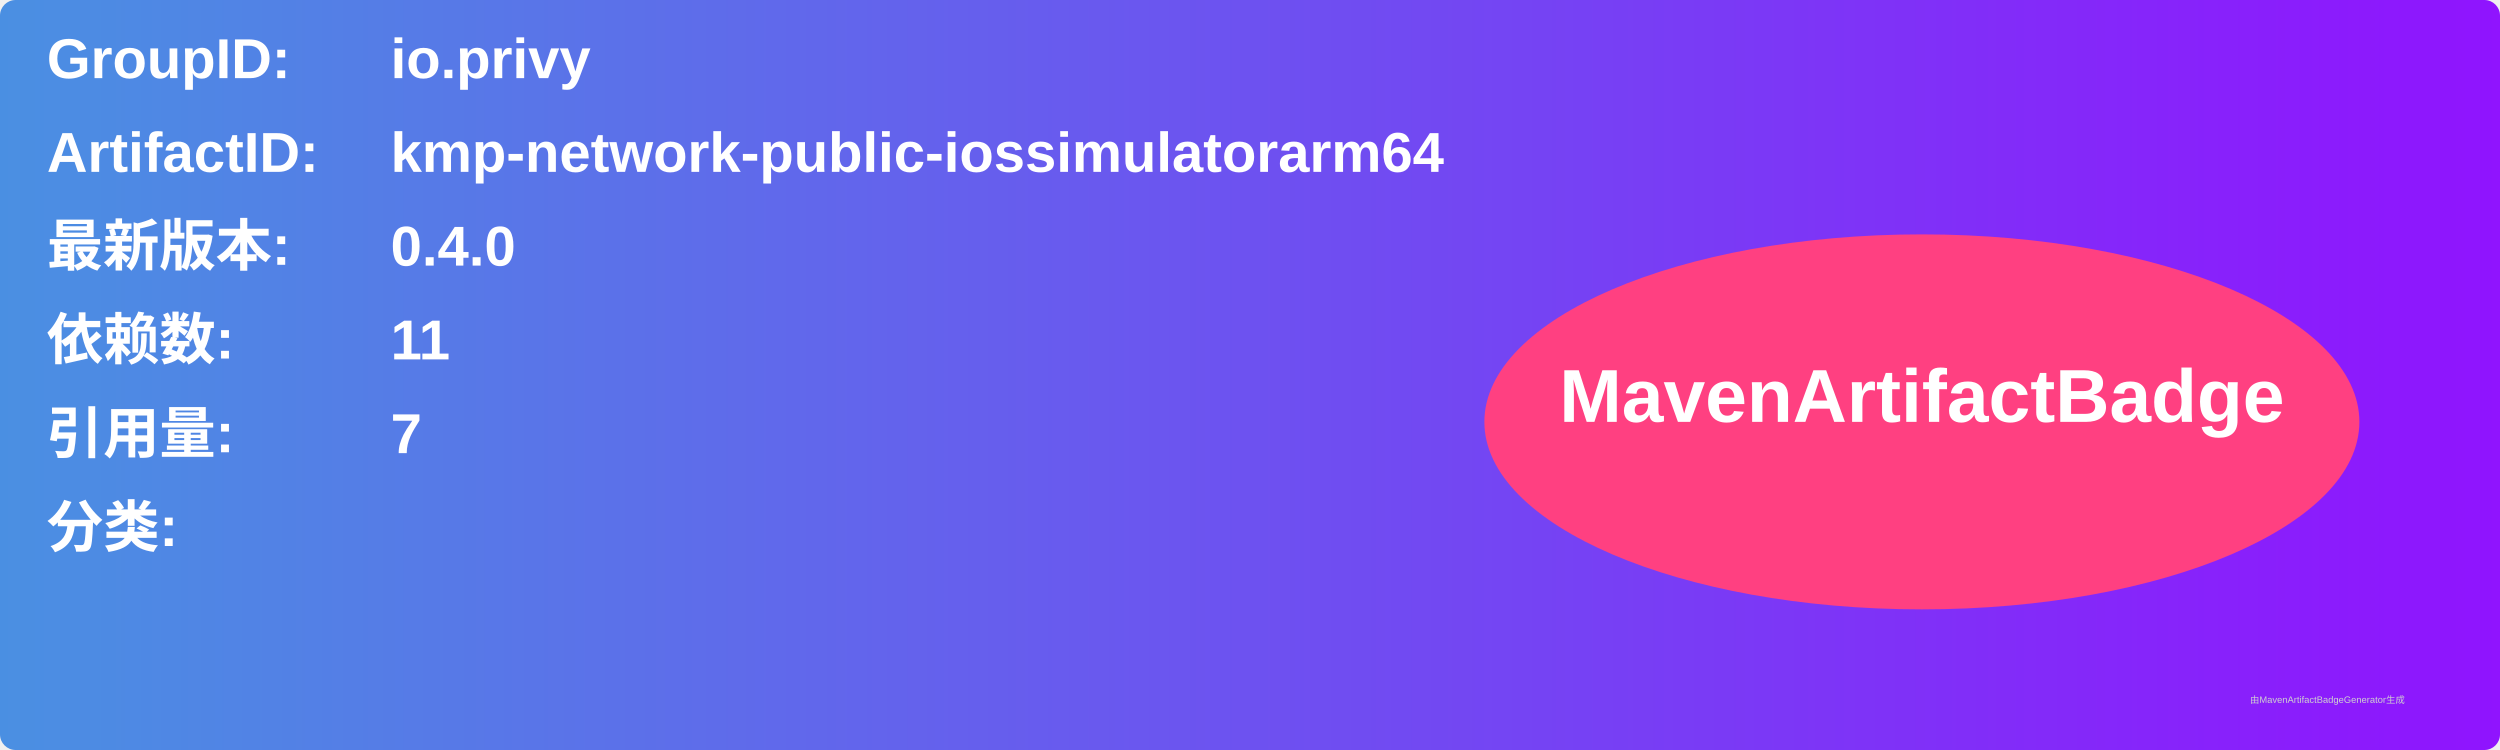
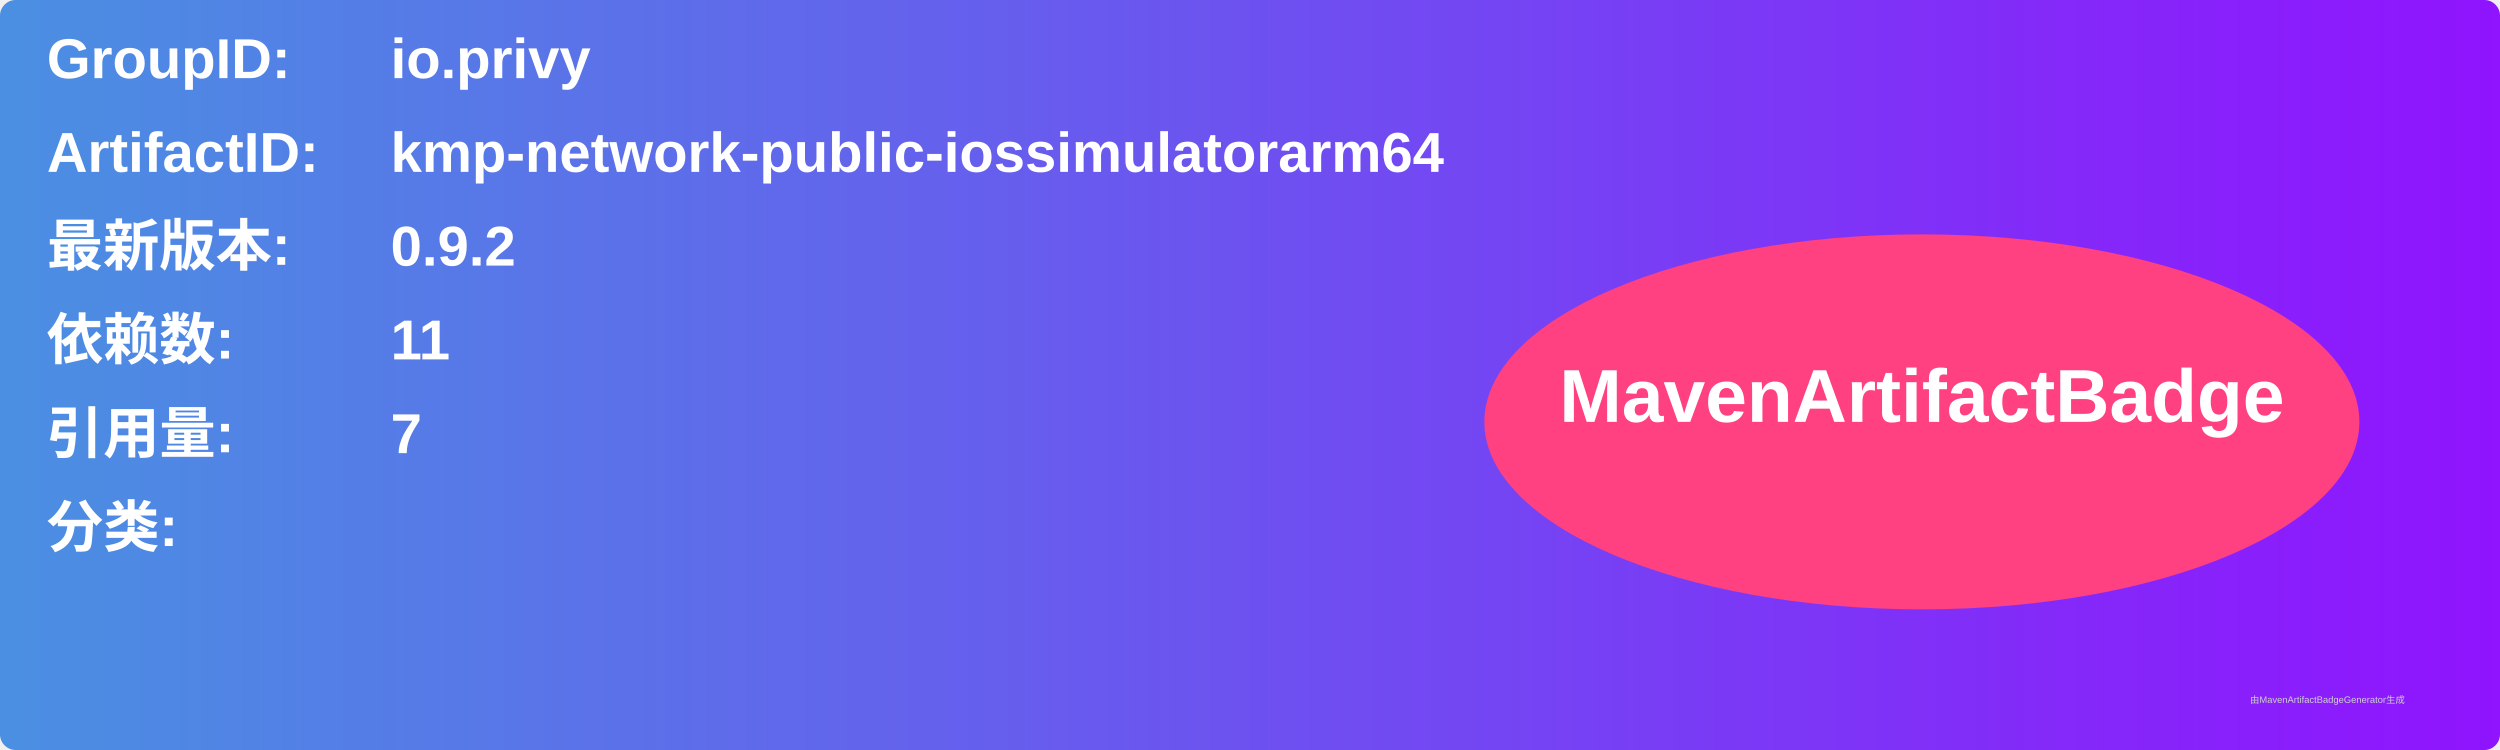
<svg xmlns="http://www.w3.org/2000/svg" width="800" height="240" viewBox="0 0 800 240">
  <linearGradient id="grad" x1="0%" y1="0%" x2="100%" y2="0%">
    <stop offset="0%" stop-color="#4a90e2" />
    <stop offset="100%" stop-color="#9013fe" />
  </linearGradient>
  <rect width="100%" height="100%" rx="5" ry="5" fill="url(#grad)" />
  <g transform="translate(15, 15)">
    <text x="0" y="10" font-family="Arial" font-size="18" fill="white" font-weight="bold" width="260">GroupID:</text>
    <text x="110" y="10" font-family="Arial" font-size="18" fill="white" font-weight="bold" width="460">io.privy</text>
    <text x="0" y="40" font-family="Arial" font-size="18" fill="white" font-weight="bold" width="260">ArtifactID:</text>
    <text x="110" y="40" font-family="Arial" font-size="18" fill="white" font-weight="bold" width="460">kmp-network-public-iossimulatorarm64</text>
    <text x="0" y="70" font-family="Arial" font-size="18" fill="white" font-weight="bold">最新版本:</text>
    <text x="110" y="70" font-family="Arial" font-size="18" fill="white" font-weight="bold">
-       <tspan font-weight="bold">0.4.0</tspan>
+       <tspan font-weight="bold">0.9.2</tspan>
    </text>
    <text x="0" y="100" font-family="Arial" font-size="18" fill="white" font-weight="bold">依赖数: </text>
    <text x="110" y="100" font-family="Arial" font-size="18" fill="white">
      <tspan font-weight="bold">11</tspan>
    </text>
    <text x="0" y="130" font-family="Arial" font-size="18" fill="white" font-weight="bold">引用量: </text>
    <text x="110" y="130" font-family="Arial" font-size="18" fill="white">
      <tspan font-weight="bold">7</tspan>
    </text>
    <text x="0" y="160" font-family="Arial" font-size="18" fill="white" font-weight="bold">分类:</text>
    <text x="10" y="190" font-family="Arial" font-size="10" fill="white">
      <tspan font-weight="bold" />
    </text>
    <ellipse cx="600" cy="120" rx="140" ry="60" fill="#ff4081" />
    <text x="600" y="120" text-anchor="middle" font-family="Arial" font-size="24" fill="white" font-weight="bold">MavenArtifactBadge</text>
  </g>
  <text x="720" y="225" font-family="Arial" font-size="3" fill="#d0d0d0">由MavenArtifactBadgeGenerator生成</text>
</svg>
